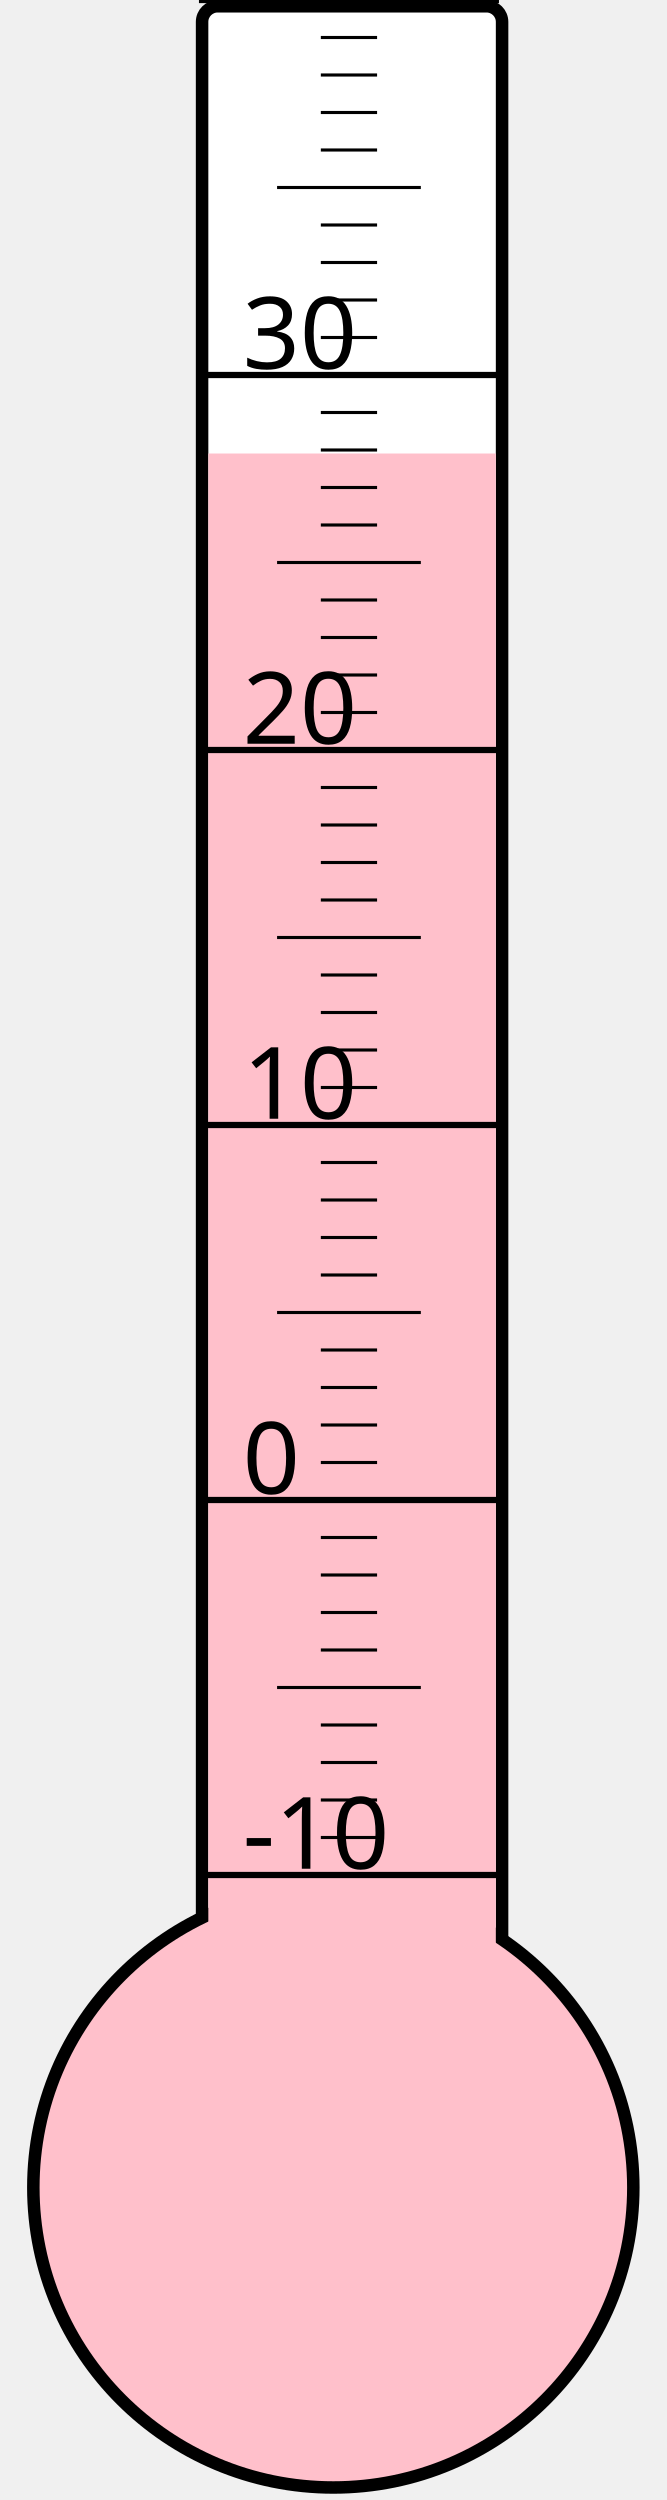
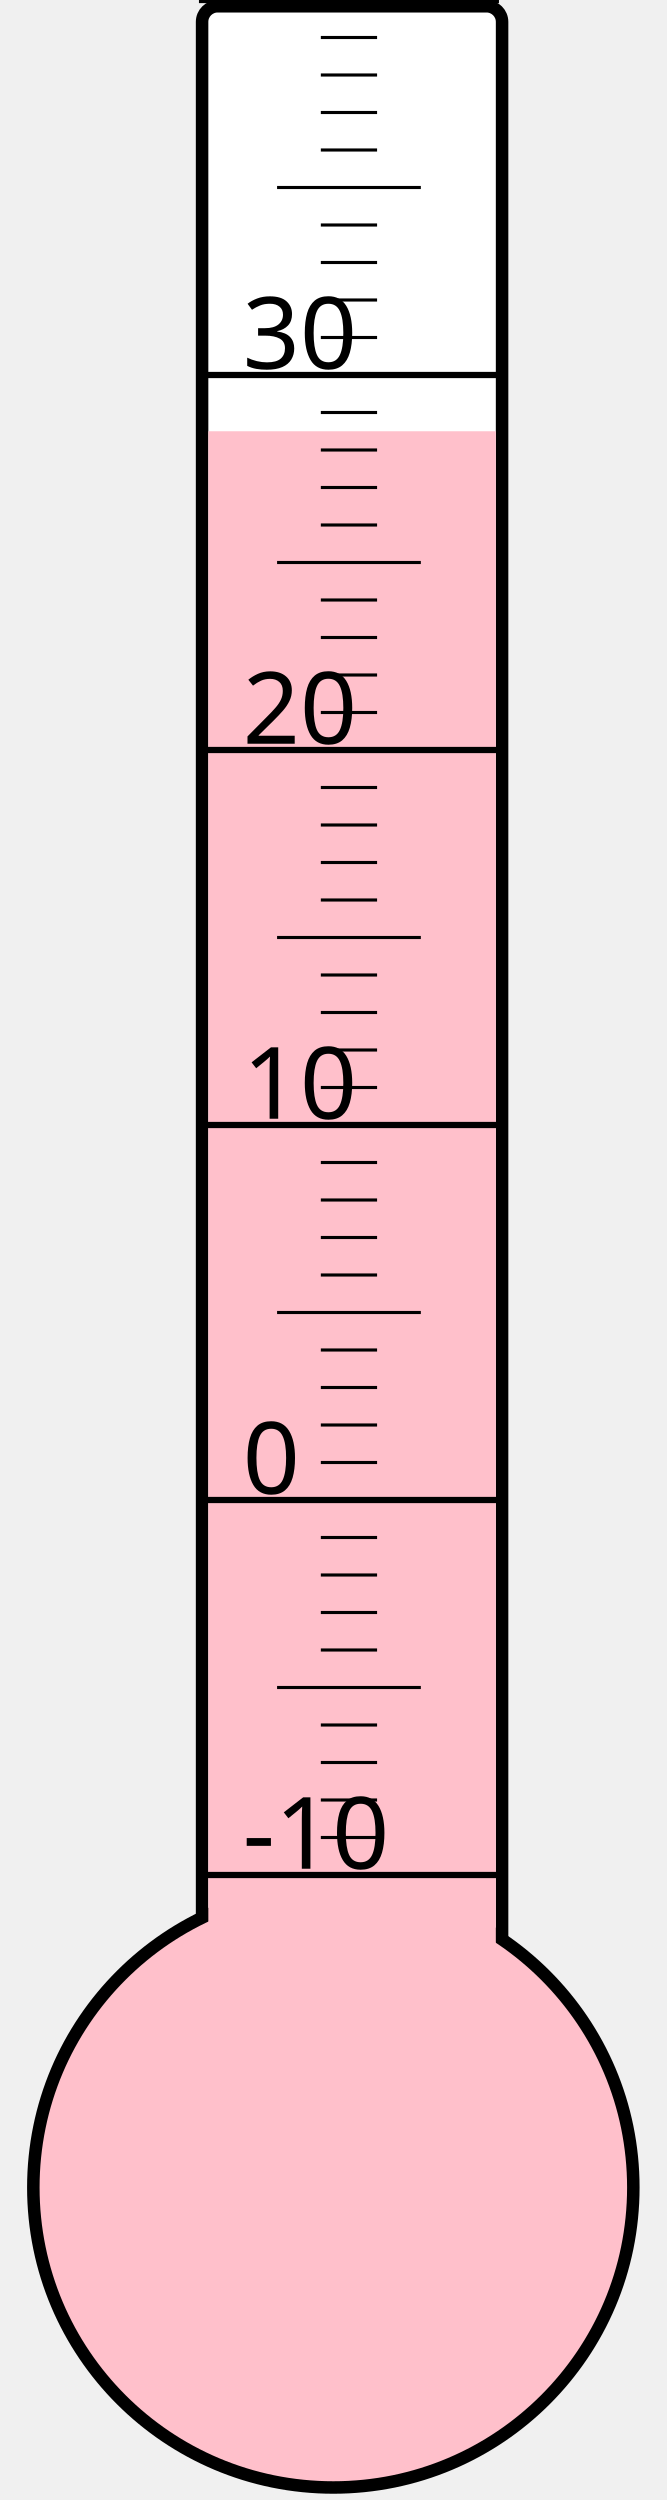
<svg xmlns="http://www.w3.org/2000/svg" width="40px" height="150px" viewBox="0 0 200 800">
  <rect width="200" height="800" x="0" y="0" style="fill: #ffffeb; fill-opacity: 0;" />
  <rect width="96" height="680" x="58" y="2" rx="5" ry="5" style="fill: white; fill-opacity: 1; stroke: black; stroke-width: 4;" />
  <circle cx="100" cy="700" r="96" style="fill: pink; stroke: black; stroke-width: 4;" />
-   <rect width="92" height="554.875" x="60" y="145.125" style="fill: pink; fill-opacity: 1; stroke-width: 0;" />
+   <rect width="92" height="562.0" x="60" y="138.0" style="fill: pink; fill-opacity: 1; stroke-width: 0;" />
  <text x="71" y="598" style="font-family: sans-serif; font-size: 24pt;">-10</text>
  <text x="71" y="478" style="font-family: sans-serif; font-size: 24pt;">0</text>
  <text x="71" y="358" style="font-family: sans-serif; font-size: 24pt;">10</text>
  <text x="71" y="238" style="font-family: sans-serif; font-size: 24pt;">20</text>
  <text x="71" y="118" style="font-family: sans-serif; font-size: 24pt;">30</text>
  <g style="stroke: black;">
    <line x1="57" y1="600" x2="153" y2="600" style="stroke-width: 2;" />
    <line x1="96" y1="588" x2="114" y2="588" style="stroke-width: 1;" />
    <line x1="96" y1="576" x2="114" y2="576" style="stroke-width: 1;" />
    <line x1="96" y1="564" x2="114" y2="564" style="stroke-width: 1;" />
    <line x1="96" y1="552" x2="114" y2="552" style="stroke-width: 1;" />
    <line x1="82" y1="540" x2="128" y2="540" style="stroke-width: 1;" />
    <line x1="96" y1="528" x2="114" y2="528" style="stroke-width: 1;" />
    <line x1="96" y1="516" x2="114" y2="516" style="stroke-width: 1;" />
    <line x1="96" y1="504" x2="114" y2="504" style="stroke-width: 1;" />
    <line x1="96" y1="492" x2="114" y2="492" style="stroke-width: 1;" />
    <line x1="57" y1="480" x2="153" y2="480" style="stroke-width: 2;" />
    <line x1="96" y1="468" x2="114" y2="468" style="stroke-width: 1;" />
    <line x1="96" y1="456" x2="114" y2="456" style="stroke-width: 1;" />
    <line x1="96" y1="444" x2="114" y2="444" style="stroke-width: 1;" />
    <line x1="96" y1="432" x2="114" y2="432" style="stroke-width: 1;" />
    <line x1="82" y1="420" x2="128" y2="420" style="stroke-width: 1;" />
    <line x1="96" y1="408" x2="114" y2="408" style="stroke-width: 1;" />
    <line x1="96" y1="396" x2="114" y2="396" style="stroke-width: 1;" />
    <line x1="96" y1="384" x2="114" y2="384" style="stroke-width: 1;" />
    <line x1="96" y1="372" x2="114" y2="372" style="stroke-width: 1;" />
    <line x1="57" y1="360" x2="153" y2="360" style="stroke-width: 2;" />
    <line x1="96" y1="348" x2="114" y2="348" style="stroke-width: 1;" />
    <line x1="96" y1="336" x2="114" y2="336" style="stroke-width: 1;" />
    <line x1="96" y1="324" x2="114" y2="324" style="stroke-width: 1;" />
    <line x1="96" y1="312" x2="114" y2="312" style="stroke-width: 1;" />
    <line x1="82" y1="300" x2="128" y2="300" style="stroke-width: 1;" />
    <line x1="96" y1="288" x2="114" y2="288" style="stroke-width: 1;" />
    <line x1="96" y1="276" x2="114" y2="276" style="stroke-width: 1;" />
    <line x1="96" y1="264" x2="114" y2="264" style="stroke-width: 1;" />
    <line x1="96" y1="252" x2="114" y2="252" style="stroke-width: 1;" />
    <line x1="57" y1="240" x2="153" y2="240" style="stroke-width: 2;" />
    <line x1="96" y1="228" x2="114" y2="228" style="stroke-width: 1;" />
    <line x1="96" y1="216" x2="114" y2="216" style="stroke-width: 1;" />
    <line x1="96" y1="204" x2="114" y2="204" style="stroke-width: 1;" />
    <line x1="96" y1="192" x2="114" y2="192" style="stroke-width: 1;" />
    <line x1="82" y1="180" x2="128" y2="180" style="stroke-width: 1;" />
    <line x1="96" y1="168" x2="114" y2="168" style="stroke-width: 1;" />
    <line x1="96" y1="156" x2="114" y2="156" style="stroke-width: 1;" />
    <line x1="96" y1="144" x2="114" y2="144" style="stroke-width: 1;" />
    <line x1="96" y1="132" x2="114" y2="132" style="stroke-width: 1;" />
    <line x1="57" y1="120" x2="153" y2="120" style="stroke-width: 2;" />
    <line x1="96" y1="108" x2="114" y2="108" style="stroke-width: 1;" />
    <line x1="96" y1="96" x2="114" y2="96" style="stroke-width: 1;" />
    <line x1="96" y1="84" x2="114" y2="84" style="stroke-width: 1;" />
    <line x1="96" y1="72" x2="114" y2="72" style="stroke-width: 1;" />
    <line x1="82" y1="60" x2="128" y2="60" style="stroke-width: 1;" />
    <line x1="96" y1="48" x2="114" y2="48" style="stroke-width: 1;" />
    <line x1="96" y1="36" x2="114" y2="36" style="stroke-width: 1;" />
    <line x1="96" y1="24" x2="114" y2="24" style="stroke-width: 1;" />
    <line x1="96" y1="12" x2="114" y2="12" style="stroke-width: 1;" />
    <line x1="57" y1="0" x2="153" y2="0" style="stroke-width: 2;" />
  </g>
</svg>
